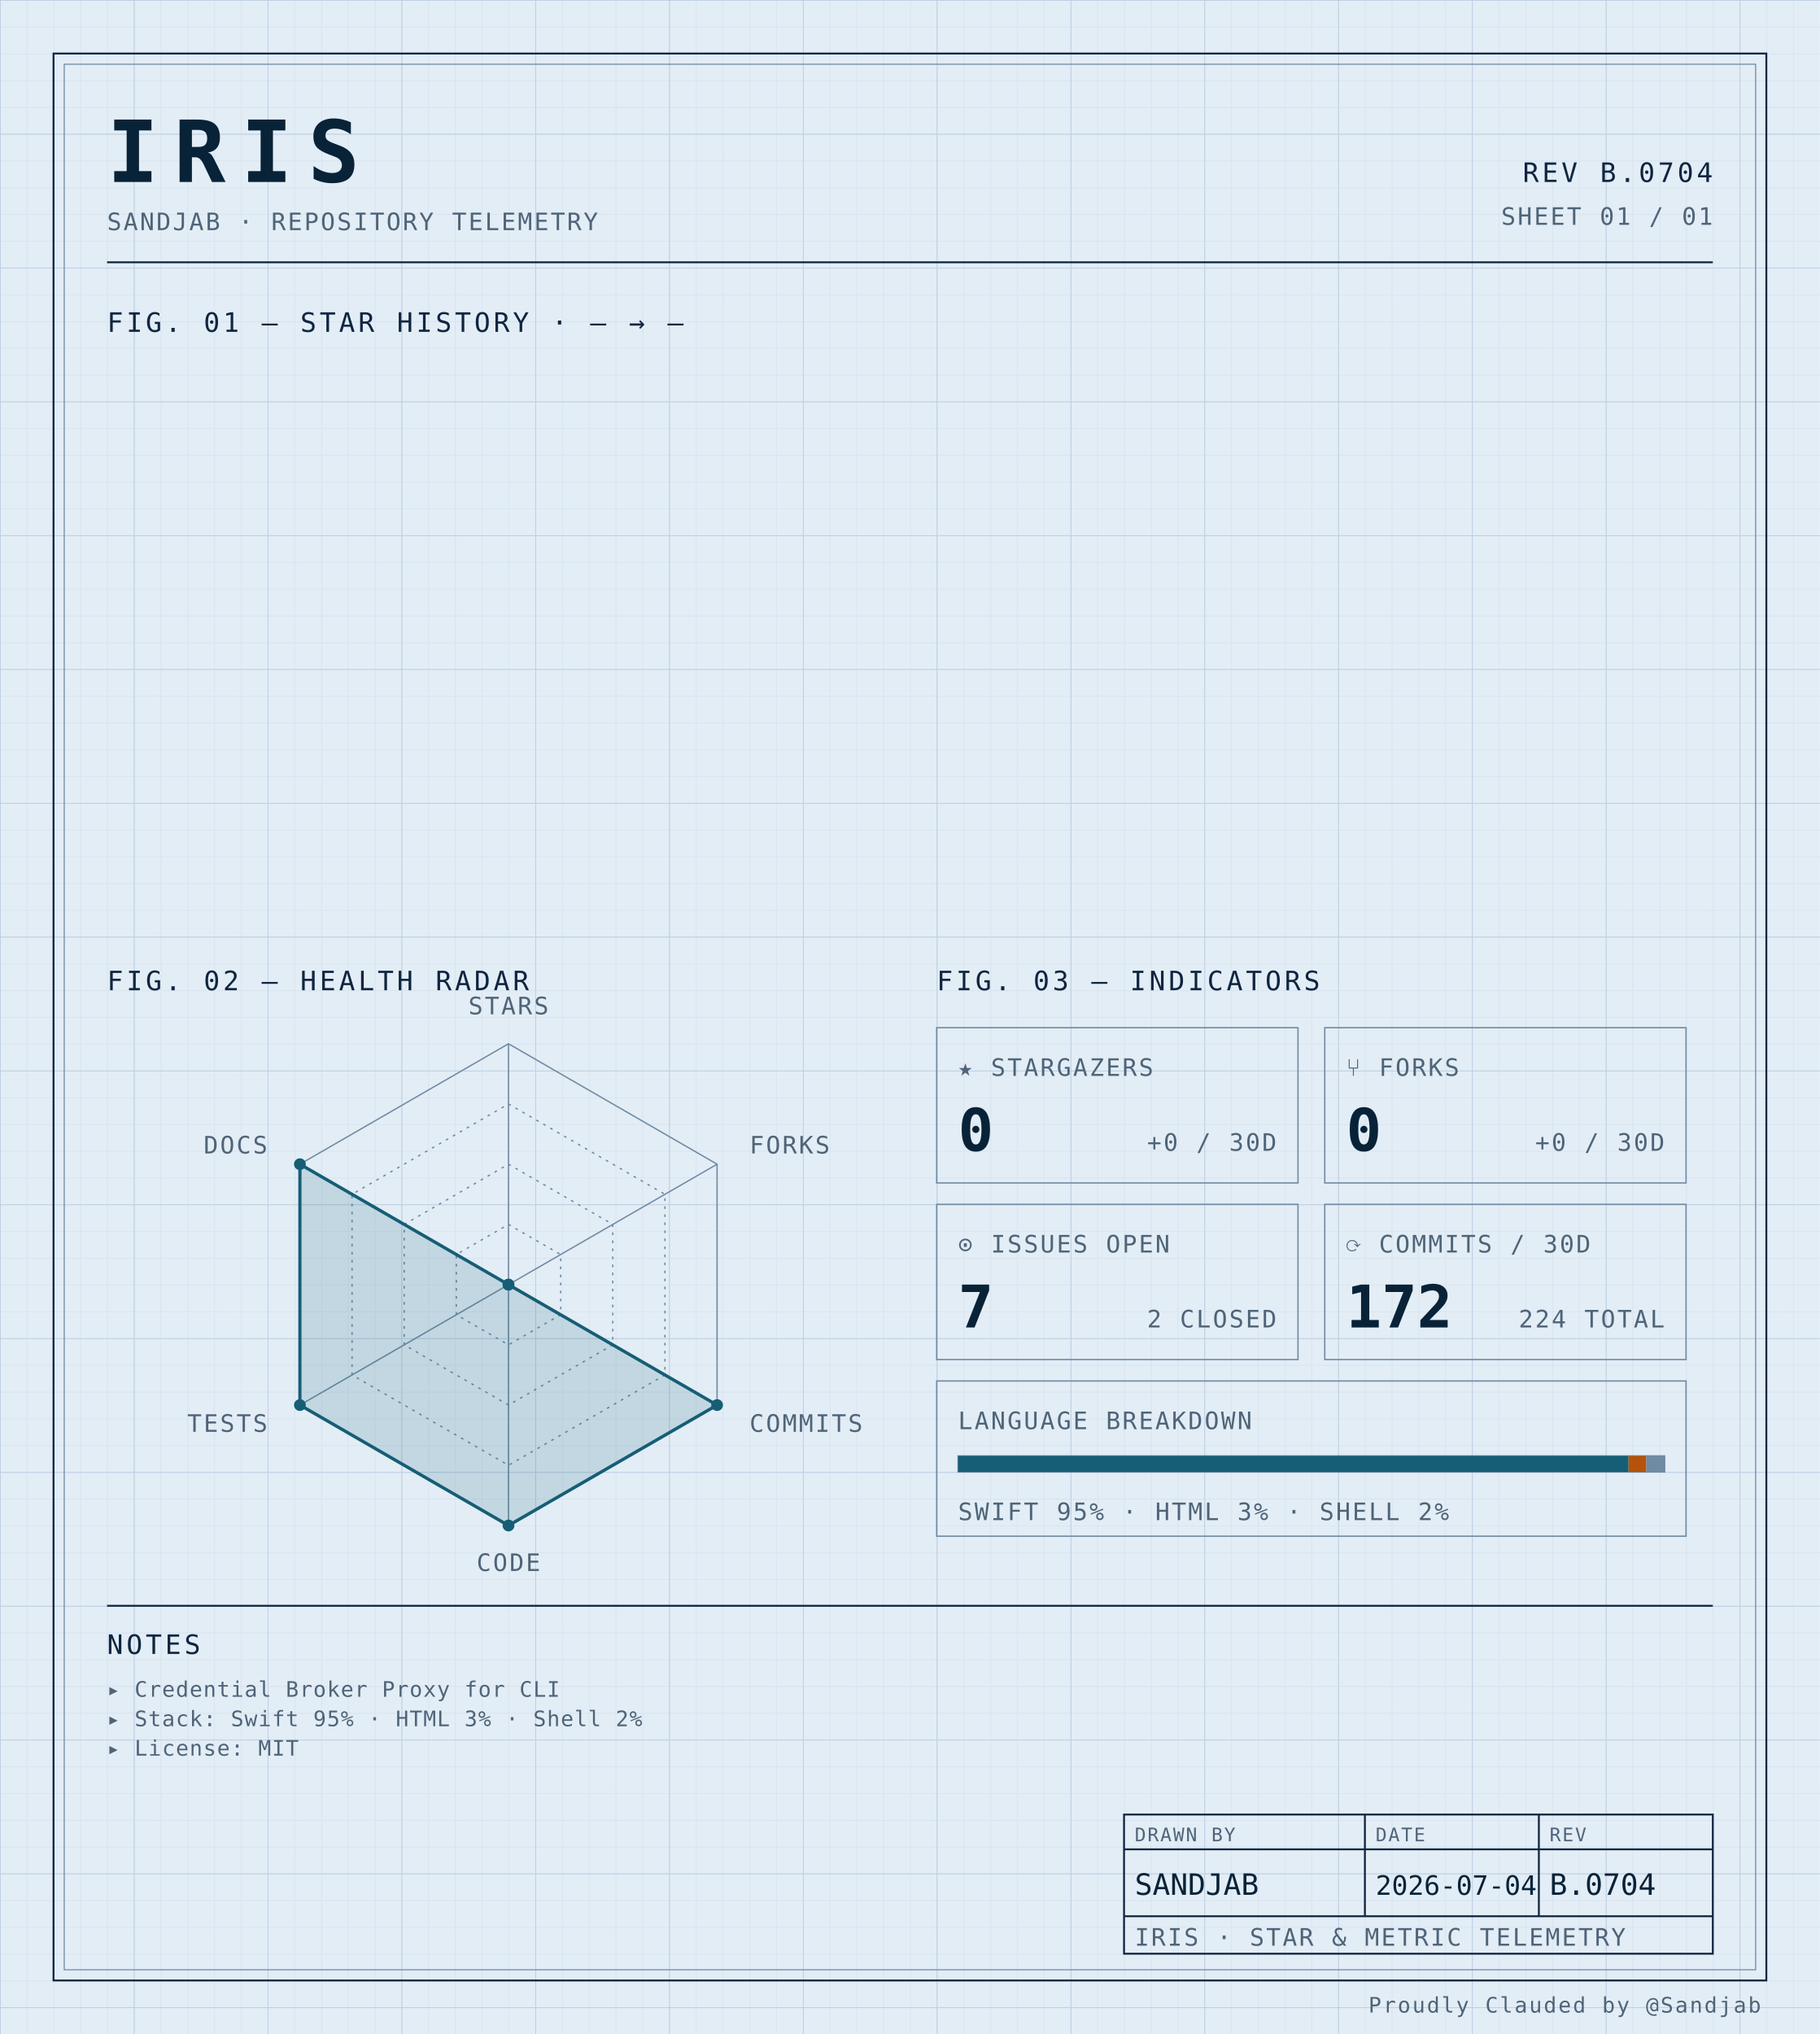
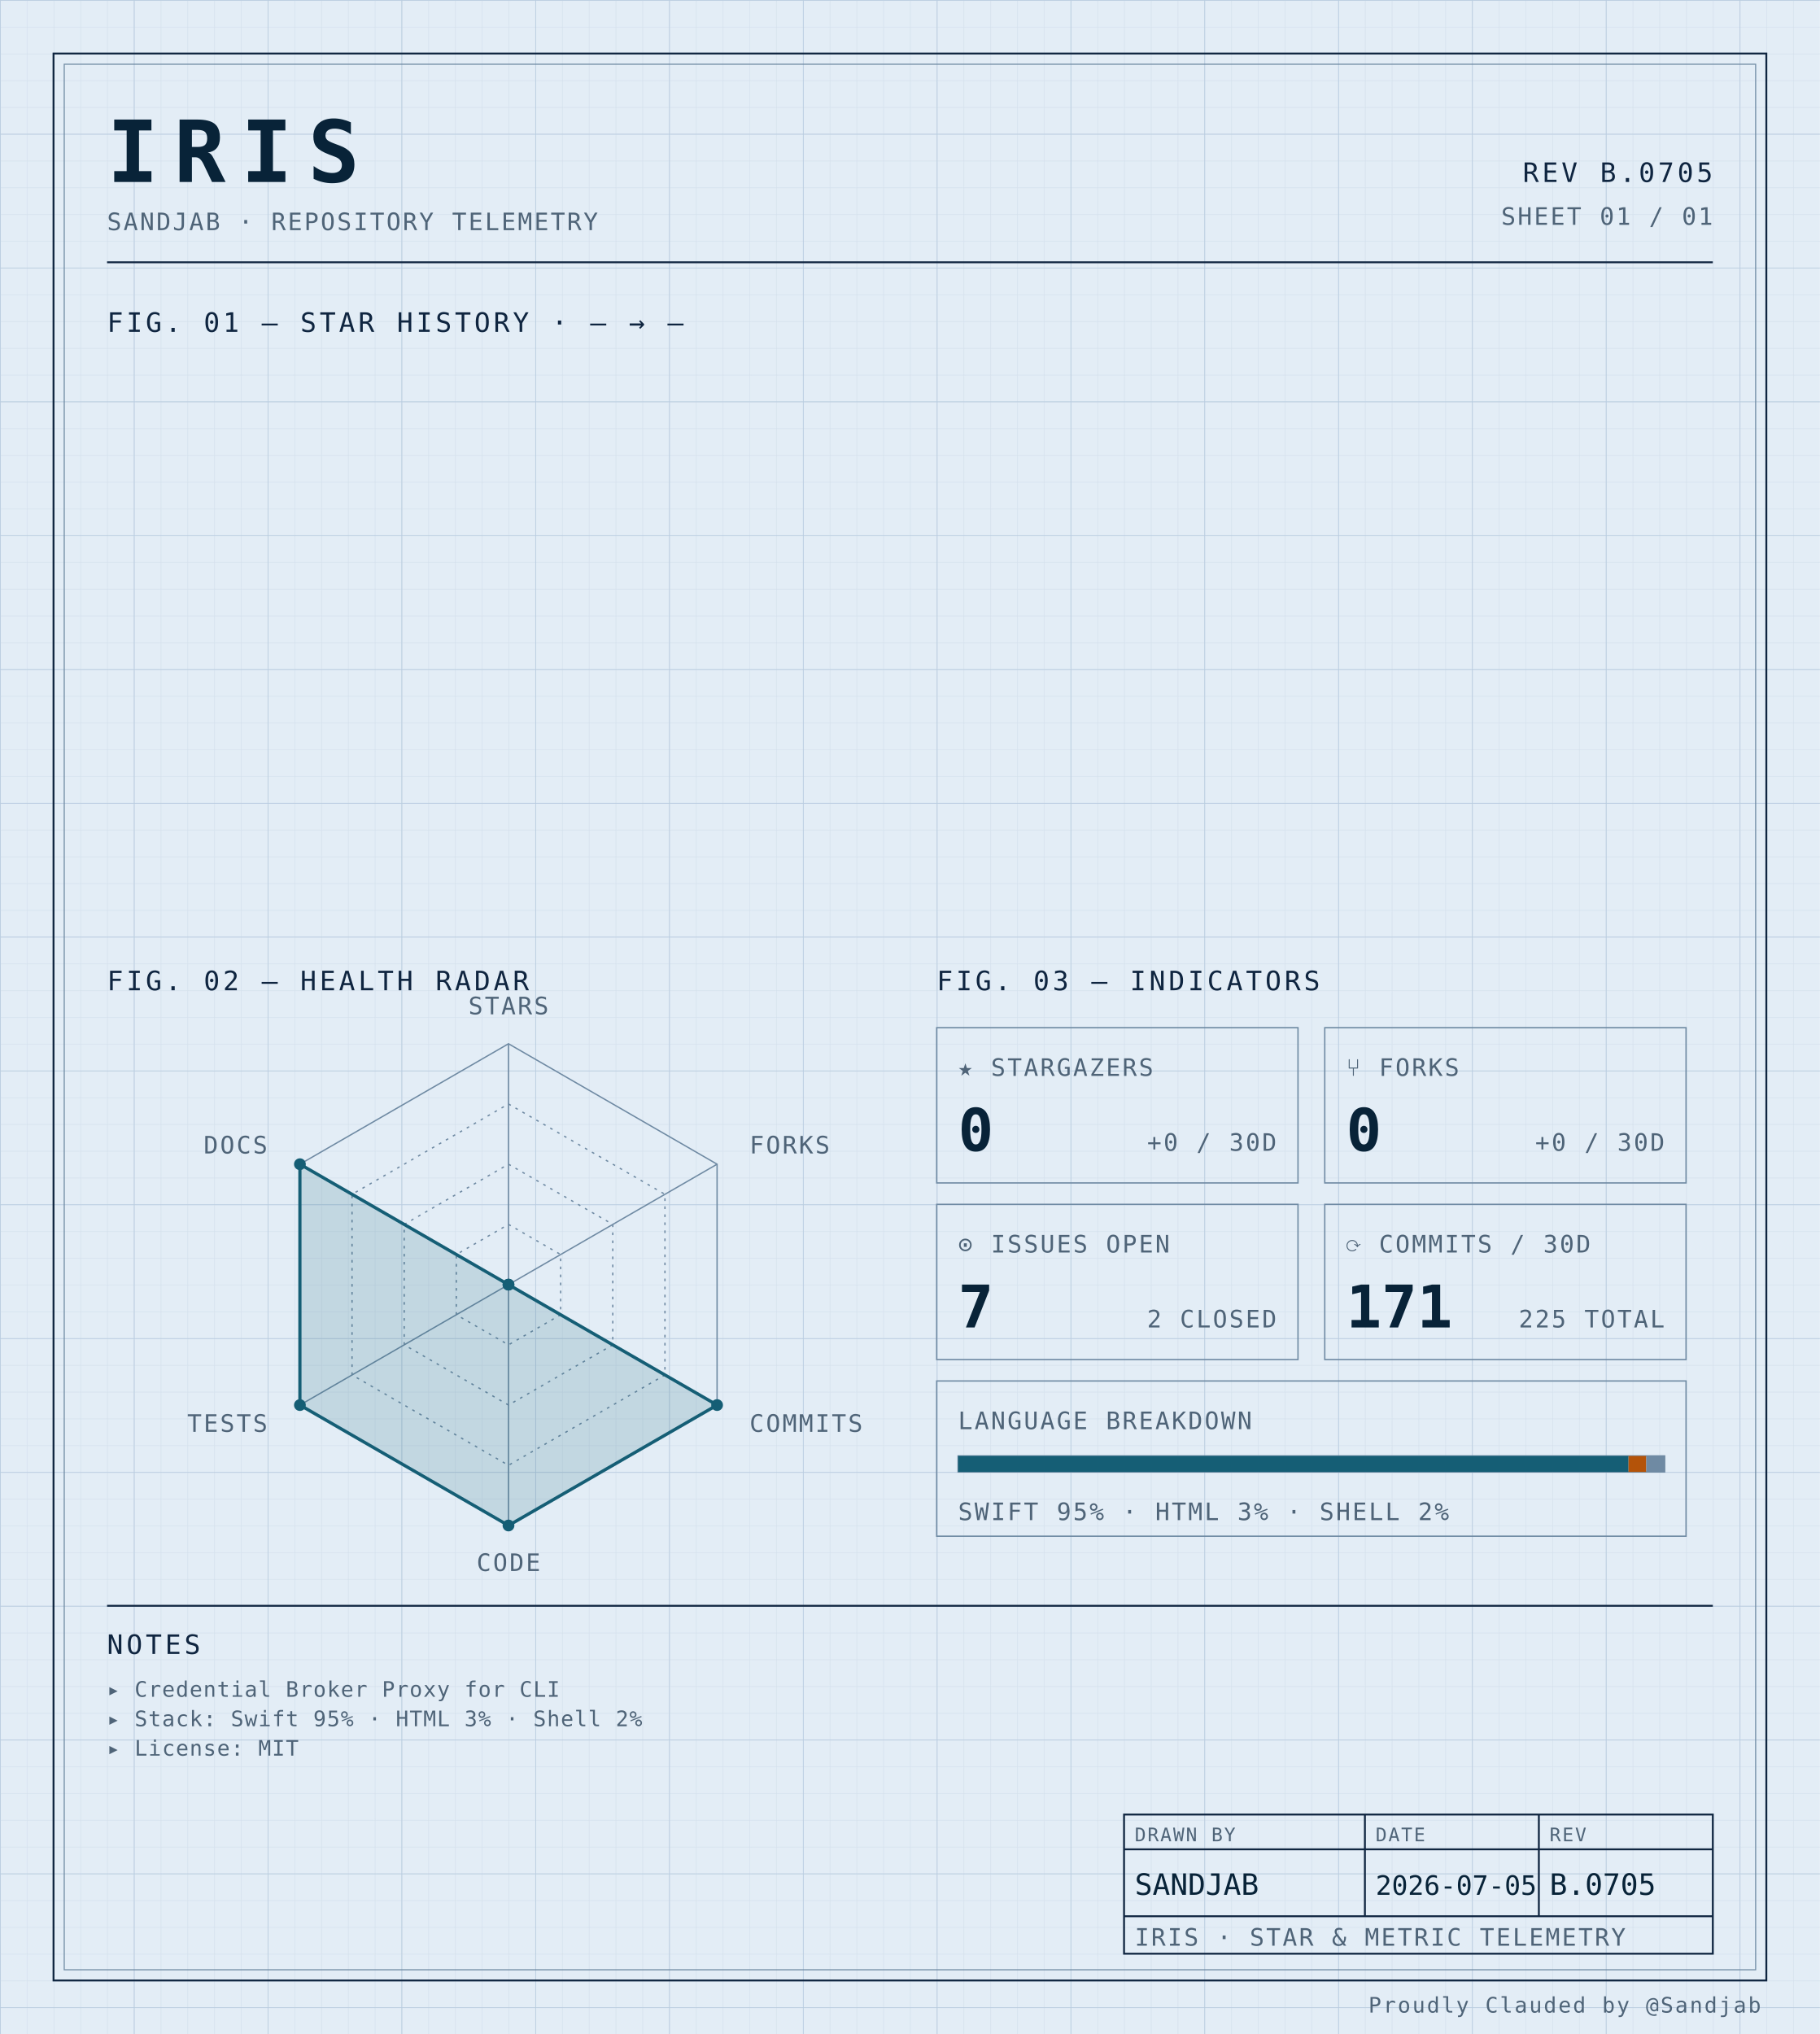
<svg xmlns="http://www.w3.org/2000/svg" width="100%" viewBox="0 0 680 760" role="img">
  <defs>
    <pattern id="grid-fine" width="10" height="10" patternUnits="userSpaceOnUse">
      <path d="M10 0H0V10" fill="none" stroke="#d4e0ec" stroke-width="0.4" />
    </pattern>
    <pattern id="grid-major" width="50" height="50" patternUnits="userSpaceOnUse">
      <path d="M50 0H0V50" fill="none" stroke="#b8cce0" stroke-width="0.5" />
    </pattern>
  </defs>
  <rect x="0" y="0" width="680" height="760" fill="#e3edf6" />
  <rect x="0" y="0" width="680" height="760" fill="url(#grid-fine)" />
  <rect x="0" y="0" width="680" height="760" fill="url(#grid-major)" />
  <rect x="20" y="20" width="640" height="720" fill="none" stroke="#0f2540" stroke-width="0.7" />
  <rect x="24" y="24" width="632" height="712" fill="none" stroke="#6f8aa3" stroke-width="0.4" />
  <text x="40" y="68" font-family="ui-monospace, 'SF Mono', 'JetBrains Mono', 'Cascadia Code', Consolas, monospace" font-size="32" font-weight="700" fill="#082338" text-anchor="start" letter-spacing="0.18em">IRIS</text>
  <text x="40" y="86" font-family="ui-monospace, 'SF Mono', 'JetBrains Mono', 'Cascadia Code', Consolas, monospace" font-size="9" font-weight="400" fill="#4f6478" text-anchor="start" letter-spacing="0.08em">SANDJAB · REPOSITORY TELEMETRY</text>
-   <text x="640" y="68" font-family="ui-monospace, 'SF Mono', 'JetBrains Mono', 'Cascadia Code', Consolas, monospace" font-size="10" font-weight="400" fill="#0f2540" text-anchor="end" letter-spacing="0.12em">REV B.0704</text>
+   <text x="640" y="68" font-family="ui-monospace, 'SF Mono', 'JetBrains Mono', 'Cascadia Code', Consolas, monospace" font-size="10" font-weight="400" fill="#0f2540" text-anchor="end" letter-spacing="0.12em">REV B.0705</text>
  <text x="640" y="84" font-family="ui-monospace, 'SF Mono', 'JetBrains Mono', 'Cascadia Code', Consolas, monospace" font-size="9" font-weight="400" fill="#4f6478" text-anchor="end" letter-spacing="0.08em">SHEET 01 / 01</text>
  <line x1="40" y1="98" x2="640" y2="98" stroke="#0f2540" stroke-width="0.7" />
  <text x="40" y="124" font-family="ui-monospace, 'SF Mono', 'JetBrains Mono', 'Cascadia Code', Consolas, monospace" font-size="10" font-weight="400" fill="#0f2540" text-anchor="start" letter-spacing="0.12em">FIG. 01 — STAR HISTORY · — → —</text>
  <text x="40" y="370" font-family="ui-monospace, 'SF Mono', 'JetBrains Mono', 'Cascadia Code', Consolas, monospace" font-size="10" font-weight="400" fill="#0f2540" text-anchor="start" letter-spacing="0.12em">FIG. 02 — HEALTH RADAR</text>
  <g transform="translate(190 480)">
    <polygon points="0.00,-90.00 77.94,-45.00 77.94,45.00 0.00,90.00 -77.94,45.00 -77.94,-45.00" fill="none" stroke="#6f8aa3" stroke-width="0.5" />
    <polygon points="0.00,-67.50 58.46,-33.75 58.46,33.75 0.00,67.50 -58.46,33.75 -58.46,-33.75" fill="none" stroke="#6f8aa3" stroke-width="0.5" stroke-dasharray="1,2" />
    <polygon points="0.00,-45.00 38.97,-22.50 38.97,22.50 0.00,45.00 -38.97,22.50 -38.97,-22.50" fill="none" stroke="#6f8aa3" stroke-width="0.5" stroke-dasharray="1,2" />
    <polygon points="0.00,-22.50 19.49,-11.25 19.49,11.25 0.00,22.50 -19.49,11.25 -19.49,-11.25" fill="none" stroke="#6f8aa3" stroke-width="0.5" stroke-dasharray="1,2" />
    <line x1="0" y1="0" x2="0.00" y2="-90.00" stroke="#6f8aa3" stroke-width="0.5" />
    <line x1="0" y1="0" x2="77.94" y2="-45.00" stroke="#6f8aa3" stroke-width="0.5" />
    <line x1="0" y1="0" x2="77.94" y2="45.00" stroke="#6f8aa3" stroke-width="0.5" />
    <line x1="0" y1="0" x2="0.00" y2="90.00" stroke="#6f8aa3" stroke-width="0.5" />
    <line x1="0" y1="0" x2="-77.94" y2="45.00" stroke="#6f8aa3" stroke-width="0.5" />
    <line x1="0" y1="0" x2="-77.94" y2="-45.00" stroke="#6f8aa3" stroke-width="0.5" />
    <polygon points="0.00,0.00 0.00,0.00 77.94,45.00 0.00,90.00 -77.94,45.00 -77.94,-45.00" fill="#155e75" fill-opacity="0.16" stroke="#155e75" stroke-width="1.2" />
    <circle cx="0.00" cy="0.00" r="2.2" fill="#155e75" />
    <circle cx="0.00" cy="0.00" r="2.2" fill="#155e75" />
    <circle cx="77.94" cy="45.00" r="2.2" fill="#155e75" />
    <circle cx="0.00" cy="90.00" r="2.2" fill="#155e75" />
    <circle cx="-77.94" cy="45.00" r="2.2" fill="#155e75" />
    <circle cx="-77.94" cy="-45.00" r="2.2" fill="#155e75" />
    <text x="6.3681633555662356e-15" y="-101" font-family="ui-monospace, 'SF Mono', 'JetBrains Mono', 'Cascadia Code', Consolas, monospace" font-size="9" font-weight="400" fill="#4f6478" text-anchor="middle" letter-spacing="0.08em">STARS</text>
    <text x="90.067" y="-49" font-family="ui-monospace, 'SF Mono', 'JetBrains Mono', 'Cascadia Code', Consolas, monospace" font-size="9" font-weight="400" fill="#4f6478" text-anchor="start" letter-spacing="0.08em">FORKS</text>
    <text x="90.067" y="55" font-family="ui-monospace, 'SF Mono', 'JetBrains Mono', 'Cascadia Code', Consolas, monospace" font-size="9" font-weight="400" fill="#4f6478" text-anchor="start" letter-spacing="0.08em">COMMITS</text>
    <text x="6.3681633555662356e-15" y="107" font-family="ui-monospace, 'SF Mono', 'JetBrains Mono', 'Cascadia Code', Consolas, monospace" font-size="9" font-weight="400" fill="#4f6478" text-anchor="middle" letter-spacing="0.08em">CODE</text>
    <text x="-90.067" y="55" font-family="ui-monospace, 'SF Mono', 'JetBrains Mono', 'Cascadia Code', Consolas, monospace" font-size="9" font-weight="400" fill="#4f6478" text-anchor="end" letter-spacing="0.08em">TESTS</text>
    <text x="-90.067" y="-49" font-family="ui-monospace, 'SF Mono', 'JetBrains Mono', 'Cascadia Code', Consolas, monospace" font-size="9" font-weight="400" fill="#4f6478" text-anchor="end" letter-spacing="0.08em">DOCS</text>
  </g>
  <text x="350" y="370" font-family="ui-monospace, 'SF Mono', 'JetBrains Mono', 'Cascadia Code', Consolas, monospace" font-size="10" font-weight="400" fill="#0f2540" text-anchor="start" letter-spacing="0.12em">FIG. 03 — INDICATORS</text>
  <rect x="350" y="384" width="135" height="58" fill="none" stroke="#6f8aa3" stroke-width="0.5" />
  <text x="358" y="402" font-family="ui-monospace, 'SF Mono', 'JetBrains Mono', 'Cascadia Code', Consolas, monospace" font-size="9" font-weight="400" fill="#4f6478" text-anchor="start" letter-spacing="0.08em">★ STARGAZERS</text>
  <text x="358" y="430" font-family="ui-monospace, 'SF Mono', 'JetBrains Mono', 'Cascadia Code', Consolas, monospace" font-size="22" font-weight="700" fill="#082338" text-anchor="start" letter-spacing="normal">0</text>
  <text x="477" y="430" font-family="ui-monospace, 'SF Mono', 'JetBrains Mono', 'Cascadia Code', Consolas, monospace" font-size="9" font-weight="400" fill="#4f6478" text-anchor="end" letter-spacing="0.08em">+0 / 30D</text>
  <rect x="495" y="384" width="135" height="58" fill="none" stroke="#6f8aa3" stroke-width="0.5" />
  <text x="503" y="402" font-family="ui-monospace, 'SF Mono', 'JetBrains Mono', 'Cascadia Code', Consolas, monospace" font-size="9" font-weight="400" fill="#4f6478" text-anchor="start" letter-spacing="0.08em">⑂ FORKS</text>
  <text x="503" y="430" font-family="ui-monospace, 'SF Mono', 'JetBrains Mono', 'Cascadia Code', Consolas, monospace" font-size="22" font-weight="700" fill="#082338" text-anchor="start" letter-spacing="normal">0</text>
  <text x="622" y="430" font-family="ui-monospace, 'SF Mono', 'JetBrains Mono', 'Cascadia Code', Consolas, monospace" font-size="9" font-weight="400" fill="#4f6478" text-anchor="end" letter-spacing="0.08em">+0 / 30D</text>
  <rect x="350" y="450" width="135" height="58" fill="none" stroke="#6f8aa3" stroke-width="0.5" />
  <text x="358" y="468" font-family="ui-monospace, 'SF Mono', 'JetBrains Mono', 'Cascadia Code', Consolas, monospace" font-size="9" font-weight="400" fill="#4f6478" text-anchor="start" letter-spacing="0.08em">⊙ ISSUES OPEN</text>
  <text x="358" y="496" font-family="ui-monospace, 'SF Mono', 'JetBrains Mono', 'Cascadia Code', Consolas, monospace" font-size="22" font-weight="700" fill="#082338" text-anchor="start" letter-spacing="normal">7</text>
  <text x="477" y="496" font-family="ui-monospace, 'SF Mono', 'JetBrains Mono', 'Cascadia Code', Consolas, monospace" font-size="9" font-weight="400" fill="#4f6478" text-anchor="end" letter-spacing="0.08em">2 CLOSED</text>
  <rect x="495" y="450" width="135" height="58" fill="none" stroke="#6f8aa3" stroke-width="0.5" />
  <text x="503" y="468" font-family="ui-monospace, 'SF Mono', 'JetBrains Mono', 'Cascadia Code', Consolas, monospace" font-size="9" font-weight="400" fill="#4f6478" text-anchor="start" letter-spacing="0.08em">⟳ COMMITS / 30D</text>
-   <text x="503" y="496" font-family="ui-monospace, 'SF Mono', 'JetBrains Mono', 'Cascadia Code', Consolas, monospace" font-size="22" font-weight="700" fill="#082338" text-anchor="start" letter-spacing="normal">172</text>
-   <text x="622" y="496" font-family="ui-monospace, 'SF Mono', 'JetBrains Mono', 'Cascadia Code', Consolas, monospace" font-size="9" font-weight="400" fill="#4f6478" text-anchor="end" letter-spacing="0.08em">224 TOTAL</text>
+   <text x="503" y="496" font-family="ui-monospace, 'SF Mono', 'JetBrains Mono', 'Cascadia Code', Consolas, monospace" font-size="22" font-weight="700" fill="#082338" text-anchor="start" letter-spacing="normal">171</text>
+   <text x="622" y="496" font-family="ui-monospace, 'SF Mono', 'JetBrains Mono', 'Cascadia Code', Consolas, monospace" font-size="9" font-weight="400" fill="#4f6478" text-anchor="end" letter-spacing="0.08em">225 TOTAL</text>
  <rect x="350" y="516" width="280" height="58" fill="none" stroke="#6f8aa3" stroke-width="0.5" />
  <text x="358" y="534" font-family="ui-monospace, 'SF Mono', 'JetBrains Mono', 'Cascadia Code', Consolas, monospace" font-size="9" font-weight="400" fill="#4f6478" text-anchor="start" letter-spacing="0.08em">LANGUAGE BREAKDOWN</text>
  <rect x="358" y="544" width="264" height="6" fill="none" stroke="#6f8aa3" stroke-width="0.5" />
  <rect x="358" y="544" width="250.51" height="6" fill="#155e75" />
  <rect x="608.508" y="544" width="6.63" height="6" fill="#b45309" />
  <rect x="615.133" y="544" width="6.87" height="6" fill="#6f8aa3" />
  <text x="358" y="568" font-family="ui-monospace, 'SF Mono', 'JetBrains Mono', 'Cascadia Code', Consolas, monospace" font-size="9" font-weight="400" fill="#4f6478" text-anchor="start" letter-spacing="0.08em">SWIFT 95% · HTML 3% · SHELL 2%</text>
  <line x1="40" y1="600" x2="640" y2="600" stroke="#0f2540" stroke-width="0.7" />
  <text x="40" y="618" font-family="ui-monospace, 'SF Mono', 'JetBrains Mono', 'Cascadia Code', Consolas, monospace" font-size="10" font-weight="400" fill="#0f2540" text-anchor="start" letter-spacing="0.12em">NOTES</text>
  <text x="40" y="634" font-family="ui-monospace, 'SF Mono', 'JetBrains Mono', 'Cascadia Code', Consolas, monospace" font-size="8" font-weight="400" fill="#4f6478" text-anchor="start" letter-spacing="0.04em">▸ Credential Broker Proxy for CLI</text>
  <text x="40" y="645" font-family="ui-monospace, 'SF Mono', 'JetBrains Mono', 'Cascadia Code', Consolas, monospace" font-size="8" font-weight="400" fill="#4f6478" text-anchor="start" letter-spacing="0.04em">▸ Stack: Swift 95% · HTML 3% · Shell 2%</text>
  <text x="40" y="656" font-family="ui-monospace, 'SF Mono', 'JetBrains Mono', 'Cascadia Code', Consolas, monospace" font-size="8" font-weight="400" fill="#4f6478" text-anchor="start" letter-spacing="0.04em">▸ License: MIT</text>
  <rect x="420" y="678" width="220" height="52" fill="none" stroke="#0f2540" stroke-width="0.7" />
  <line x1="420" y1="691" x2="640" y2="691" stroke="#0f2540" stroke-width="0.7" />
  <line x1="420" y1="716" x2="640" y2="716" stroke="#0f2540" stroke-width="0.7" />
  <line x1="510" y1="678" x2="510" y2="716" stroke="#0f2540" stroke-width="0.7" />
  <line x1="575" y1="678" x2="575" y2="716" stroke="#0f2540" stroke-width="0.7" />
  <text x="424" y="688" font-family="ui-monospace, 'SF Mono', 'JetBrains Mono', 'Cascadia Code', Consolas, monospace" font-size="7" font-weight="400" fill="#4f6478" text-anchor="start" letter-spacing="0.08em">DRAWN BY</text>
  <text x="514" y="688" font-family="ui-monospace, 'SF Mono', 'JetBrains Mono', 'Cascadia Code', Consolas, monospace" font-size="7" font-weight="400" fill="#4f6478" text-anchor="start" letter-spacing="0.08em">DATE</text>
  <text x="579" y="688" font-family="ui-monospace, 'SF Mono', 'JetBrains Mono', 'Cascadia Code', Consolas, monospace" font-size="7" font-weight="400" fill="#4f6478" text-anchor="start" letter-spacing="0.08em">REV</text>
  <text x="424" y="708" font-family="ui-monospace, 'SF Mono', 'JetBrains Mono', 'Cascadia Code', Consolas, monospace" font-size="11" font-weight="400" fill="#082338" text-anchor="start" letter-spacing="normal">SANDJAB</text>
-   <text x="514" y="708" font-family="ui-monospace, 'SF Mono', 'JetBrains Mono', 'Cascadia Code', Consolas, monospace" font-size="10" font-weight="400" fill="#082338" text-anchor="start" letter-spacing="normal">2026-07-04</text>
-   <text x="579" y="708" font-family="ui-monospace, 'SF Mono', 'JetBrains Mono', 'Cascadia Code', Consolas, monospace" font-size="11" font-weight="400" fill="#082338" text-anchor="start" letter-spacing="normal">B.0704</text>
+   <text x="514" y="708" font-family="ui-monospace, 'SF Mono', 'JetBrains Mono', 'Cascadia Code', Consolas, monospace" font-size="10" font-weight="400" fill="#082338" text-anchor="start" letter-spacing="normal">2026-07-05</text>
+   <text x="579" y="708" font-family="ui-monospace, 'SF Mono', 'JetBrains Mono', 'Cascadia Code', Consolas, monospace" font-size="11" font-weight="400" fill="#082338" text-anchor="start" letter-spacing="normal">B.0705</text>
  <text x="424" y="727" font-family="ui-monospace, 'SF Mono', 'JetBrains Mono', 'Cascadia Code', Consolas, monospace" font-size="9" font-weight="400" fill="#4f6478" text-anchor="start" letter-spacing="0.08em">IRIS · STAR &amp; METRIC TELEMETRY</text>
  <text x="658" y="752" font-family="ui-monospace, 'SF Mono', 'JetBrains Mono', 'Cascadia Code', Consolas, monospace" font-size="8" font-weight="400" fill="#4f6478" text-anchor="end" letter-spacing="0.08em">Proudly Clauded by @Sandjab</text>
</svg>
